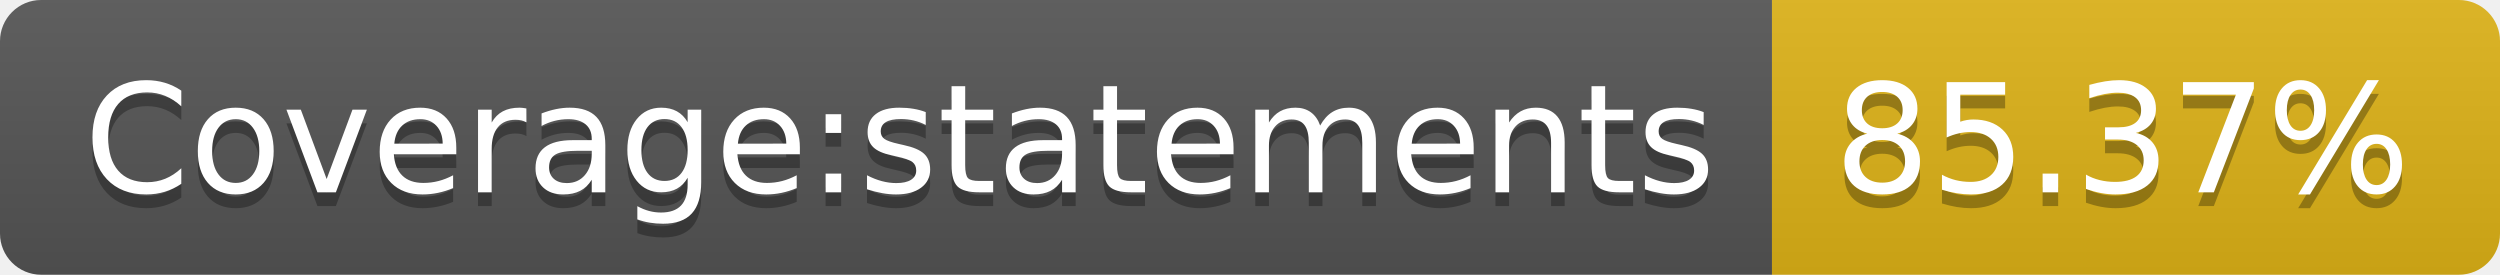
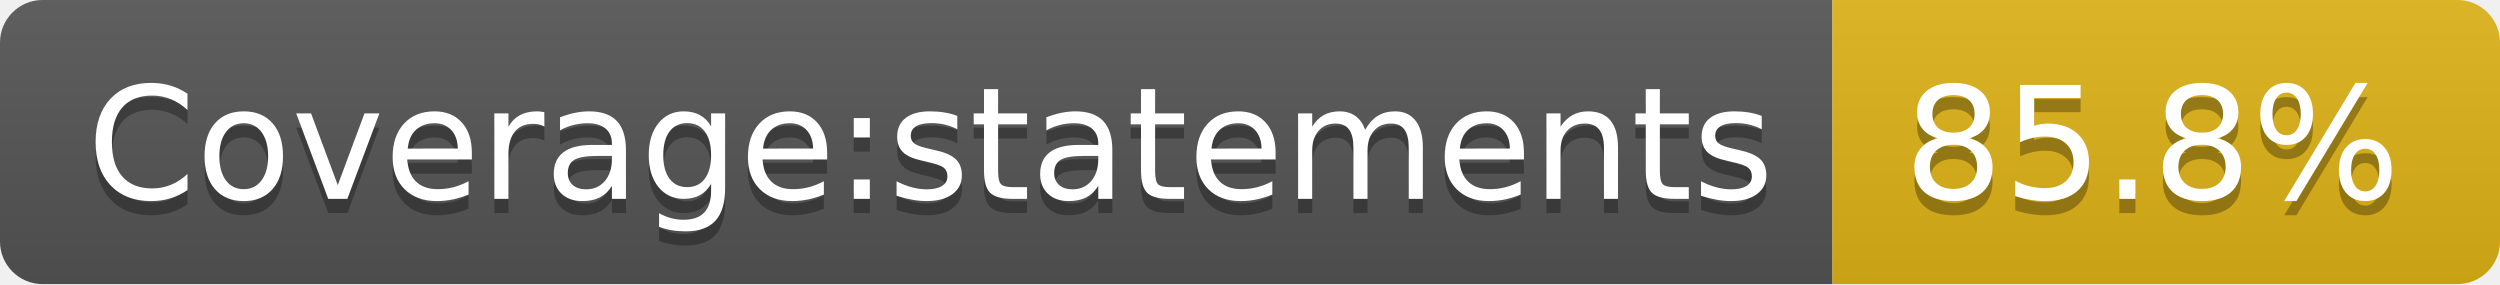
- <svg xmlns="http://www.w3.org/2000/svg" width="182" height="20" role="img" aria-label="Coverage:statements: 85.37%">
+ <svg xmlns="http://www.w3.org/2000/svg" width="176" height="20" role="img" aria-label="Coverage:statements: 85.8%">
  <linearGradient id="s" x2="0" y2="100%">
    <stop offset="0" stop-color="#bbb" stop-opacity=".1" />
    <stop offset="1" stop-opacity=".1" />
  </linearGradient>
  <clipPath id="r">
-     <rect width="182" height="20" rx="3" fill="#fff" />
+     <rect width="176" height="20" rx="3" fill="#fff" />
  </clipPath>
  <g clip-path="url(#r)">
    <rect width="129" height="20" fill="#555" />
-     <rect x="129" width="53" height="20" fill="#dfb317" />
-     <rect width="182" height="20" fill="url(#s)" />
+     <rect x="129" width="47" height="20" fill="#dfb317" />
+     <rect width="176" height="20" fill="url(#s)" />
  </g>
  <g fill="#fff" text-anchor="middle" font-family="Verdana,Geneva,DejaVu Sans,sans-serif" text-rendering="geometricPrecision" font-size="110">
    <text aria-hidden="true" x="655" y="150" fill="#010101" fill-opacity=".3" transform="scale(.1)" textLength="1190">Coverage:statements</text>
    <text x="655" y="140" transform="scale(.1)" fill="#fff" textLength="1190">Coverage:statements</text>
-     <text aria-hidden="true" x="1545" y="150" fill="#010101" fill-opacity=".3" transform="scale(.1)" textLength="430">85.37%</text>
-     <text x="1545" y="140" transform="scale(.1)" fill="#fff" textLength="430">85.37%</text>
+     <text aria-hidden="true" x="1515" y="150" fill="#010101" fill-opacity=".3" transform="scale(.1)" textLength="370">85.8%</text>
+     <text x="1515" y="140" transform="scale(.1)" fill="#fff" textLength="370">85.8%</text>
  </g>
</svg>
